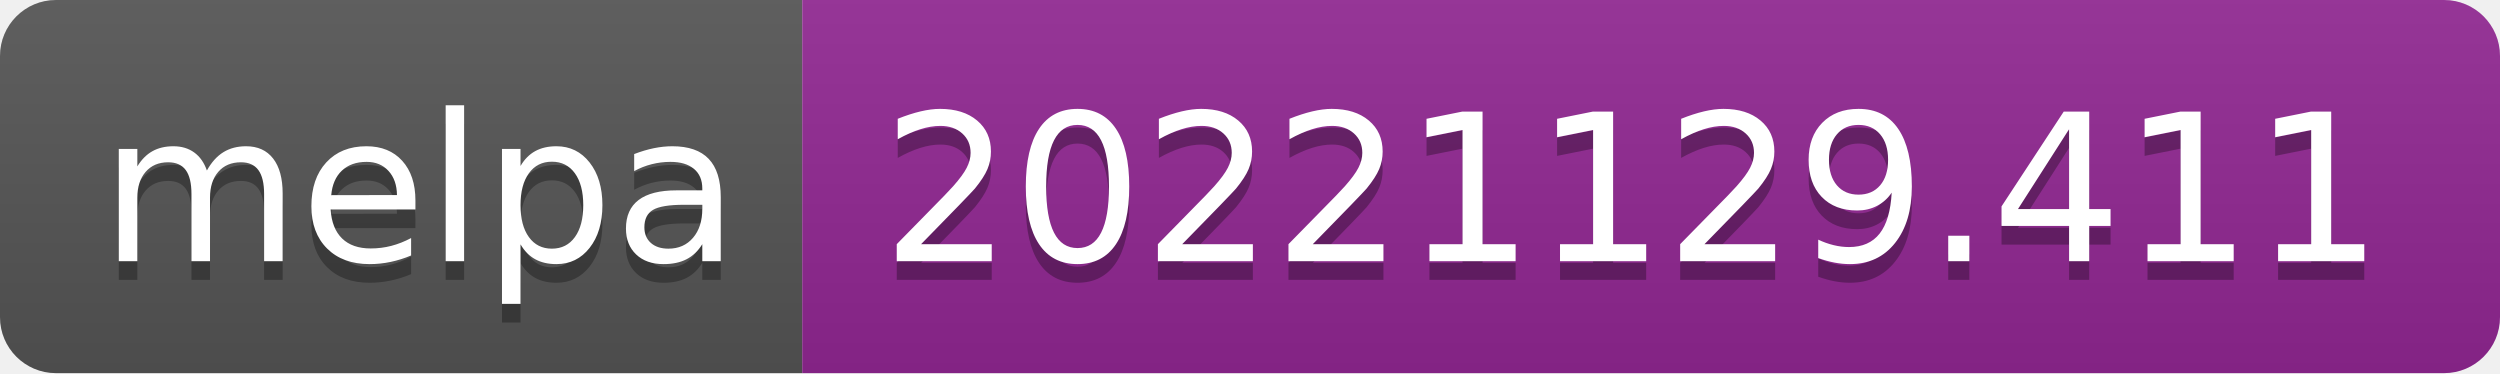
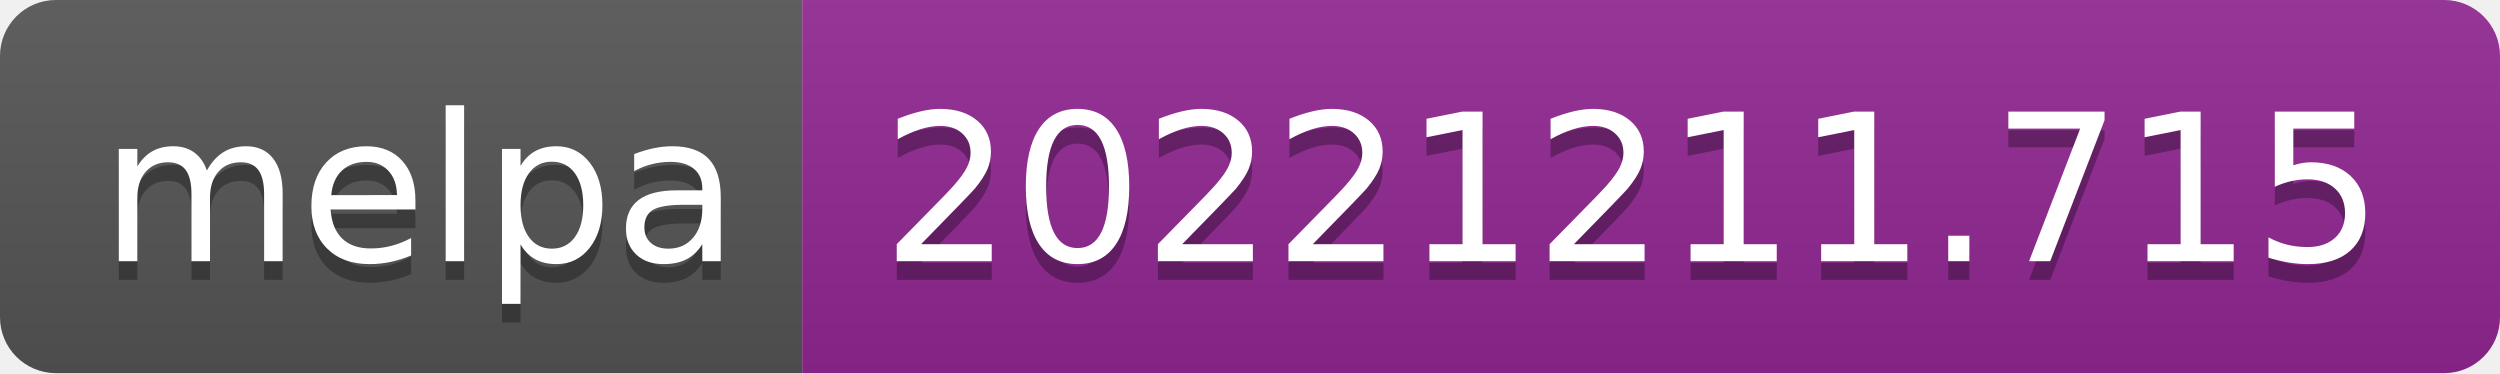
- <svg xmlns="http://www.w3.org/2000/svg" width="134" height="20" role="img" aria-label="melpa: 20221129.411">
+ <svg xmlns="http://www.w3.org/2000/svg" width="134" height="20" role="img" aria-label="melpa: 20221211.715">
  <linearGradient id="s" x2="0" y2="100%">
    <stop offset="0" stop-color="#bbb" stop-opacity=".1" />
    <stop offset="1" stop-opacity=".1" />
  </linearGradient>
  <clipPath id="r">
    <rect width="134" height="20" rx="3" fill="#fff" />
  </clipPath>
  <g clip-path="url(#r)">
    <rect width="43" height="20" fill="#555" />
    <rect x="43" width="91" height="20" fill="#922793" />
    <rect width="134" height="20" fill="url(#s)" />
  </g>
  <g fill="#fff" text-anchor="middle" font-family="Verdana,Geneva,DejaVu Sans,sans-serif" text-rendering="geometricPrecision" font-size="110">
    <text aria-hidden="true" x="225" y="150" fill="#010101" fill-opacity=".3" transform="scale(.1)" textLength="330">melpa</text>
    <text x="225" y="140" transform="scale(.1)" fill="#fff" textLength="330">melpa</text>
-     <text aria-hidden="true" x="875" y="150" fill="#010101" fill-opacity=".3" transform="scale(.1)" textLength="810">20221129.411</text>
-     <text x="875" y="140" transform="scale(.1)" fill="#fff" textLength="810">20221129.411</text>
+     <text aria-hidden="true" x="875" y="150" fill="#010101" fill-opacity=".3" transform="scale(.1)" textLength="810">20221211.715</text>
+     <text x="875" y="140" transform="scale(.1)" fill="#fff" textLength="810">20221211.715</text>
  </g>
</svg>
